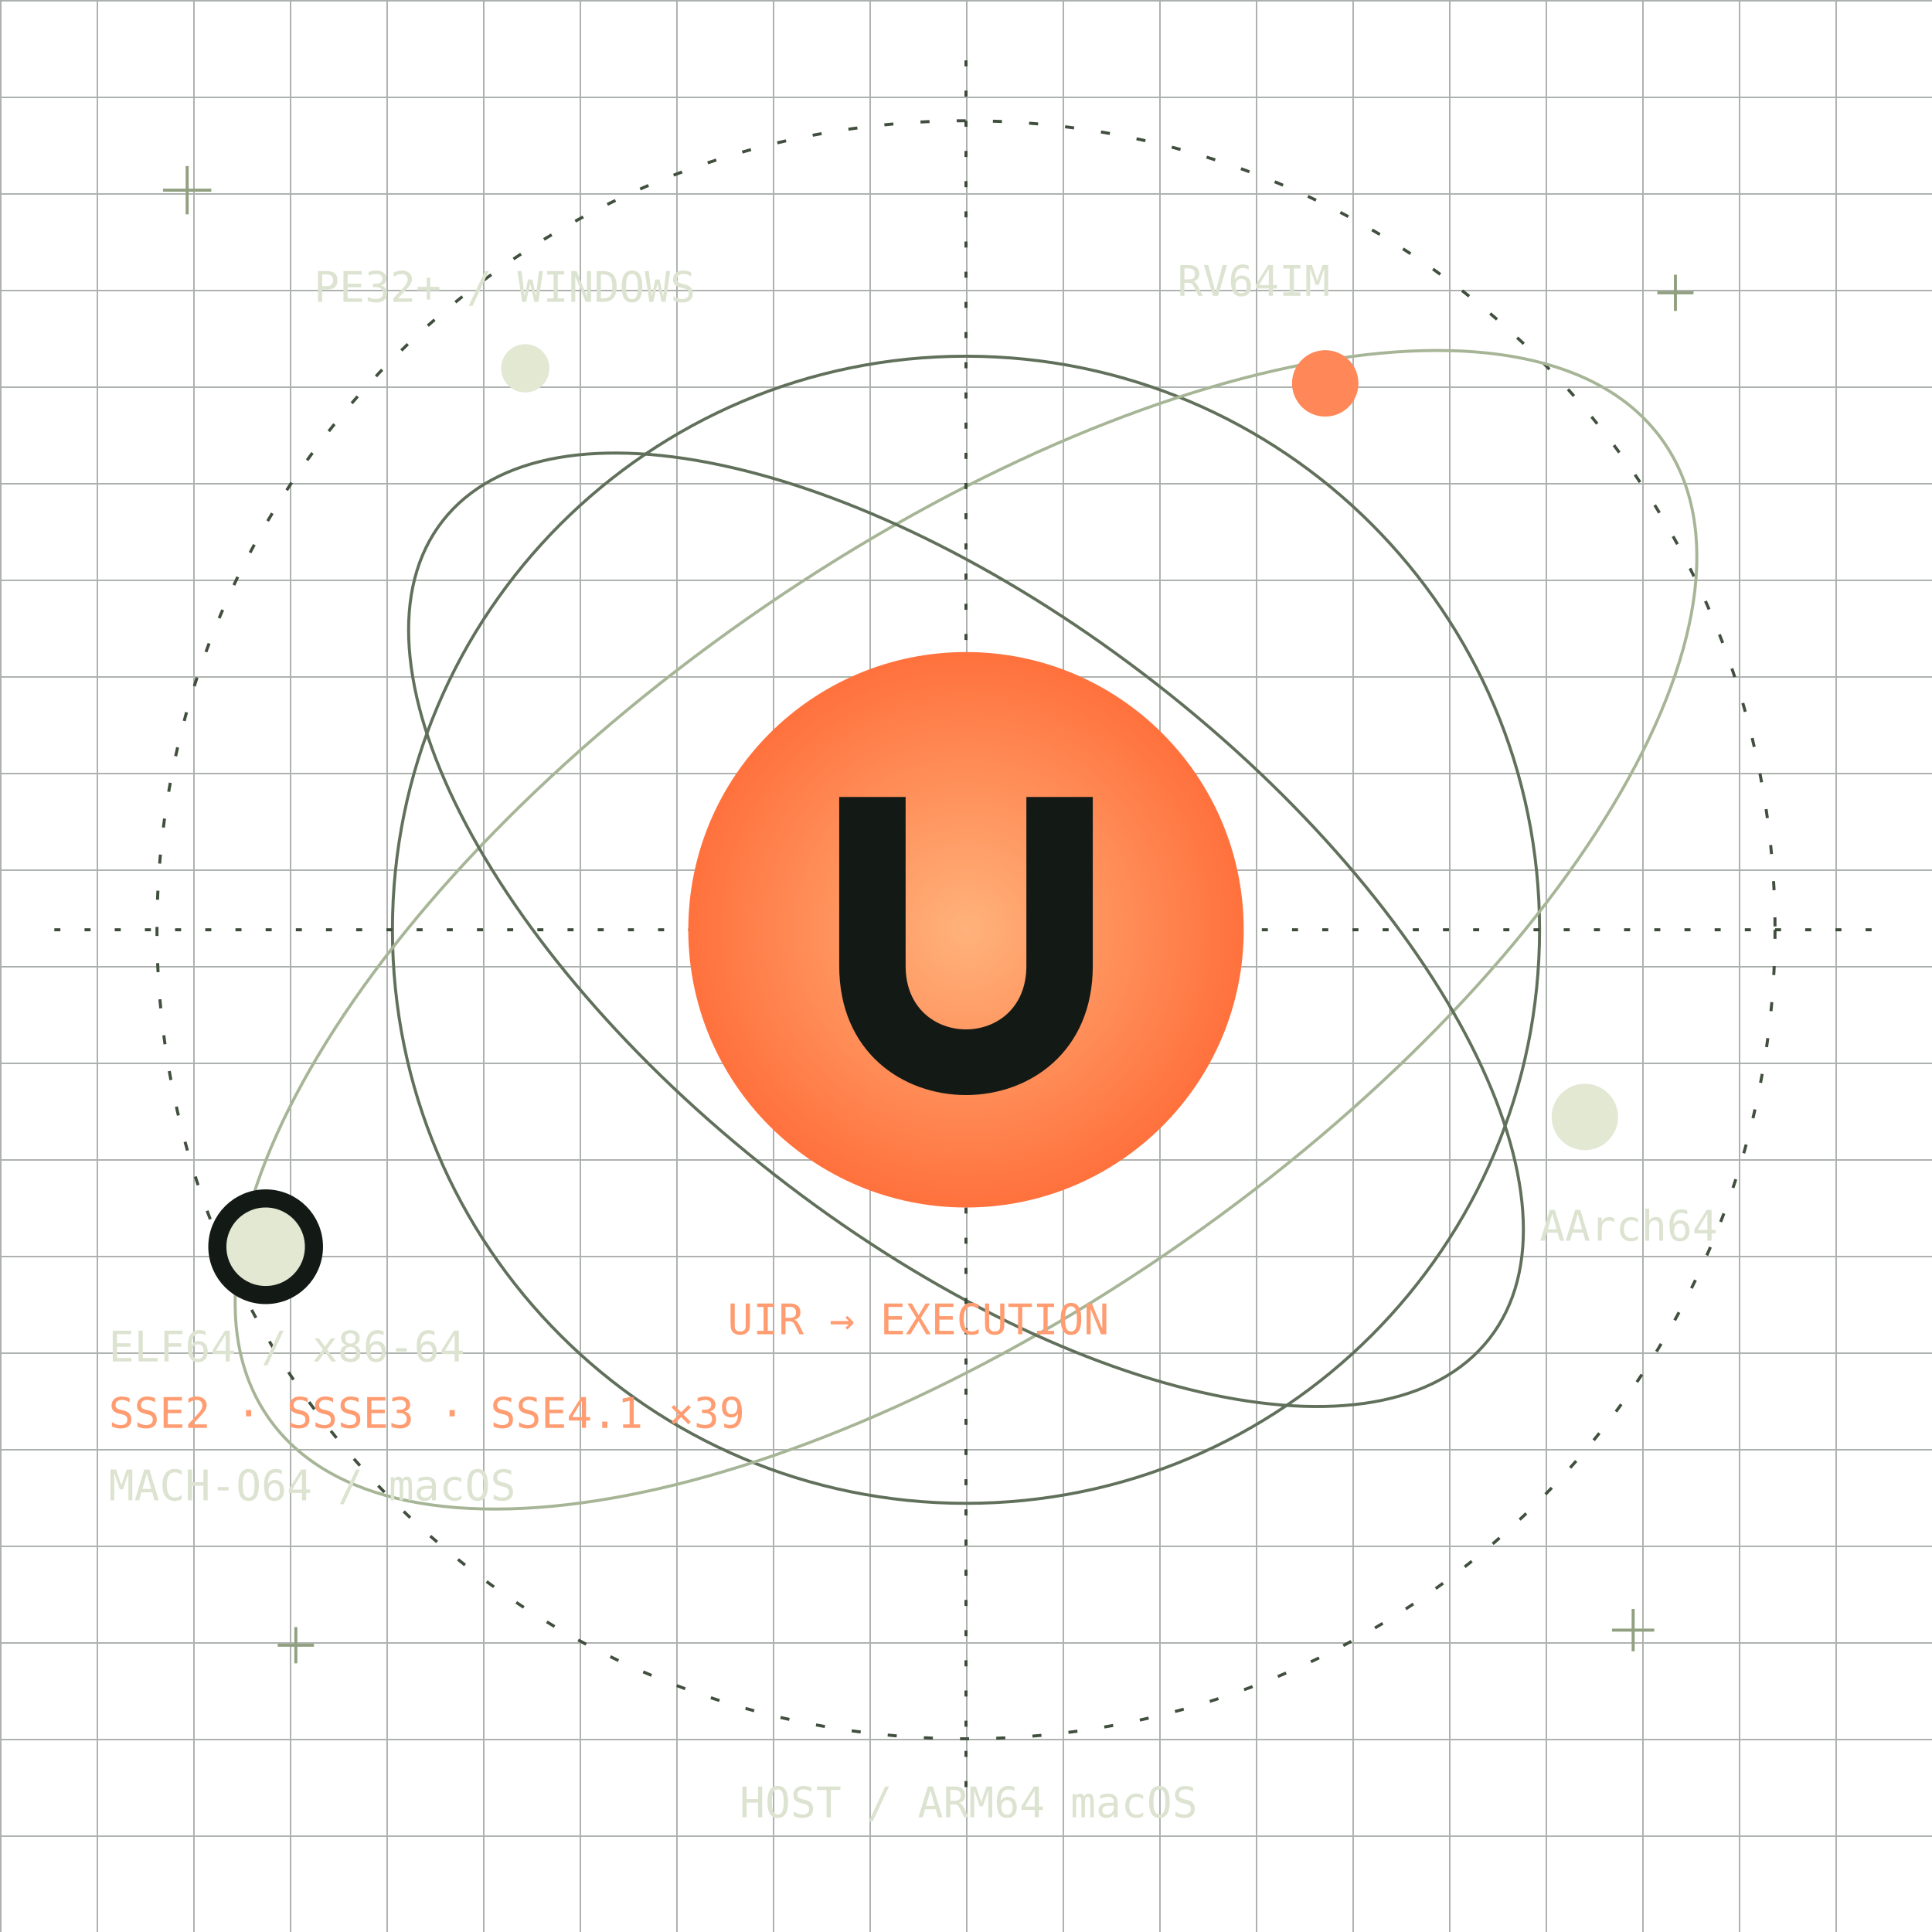
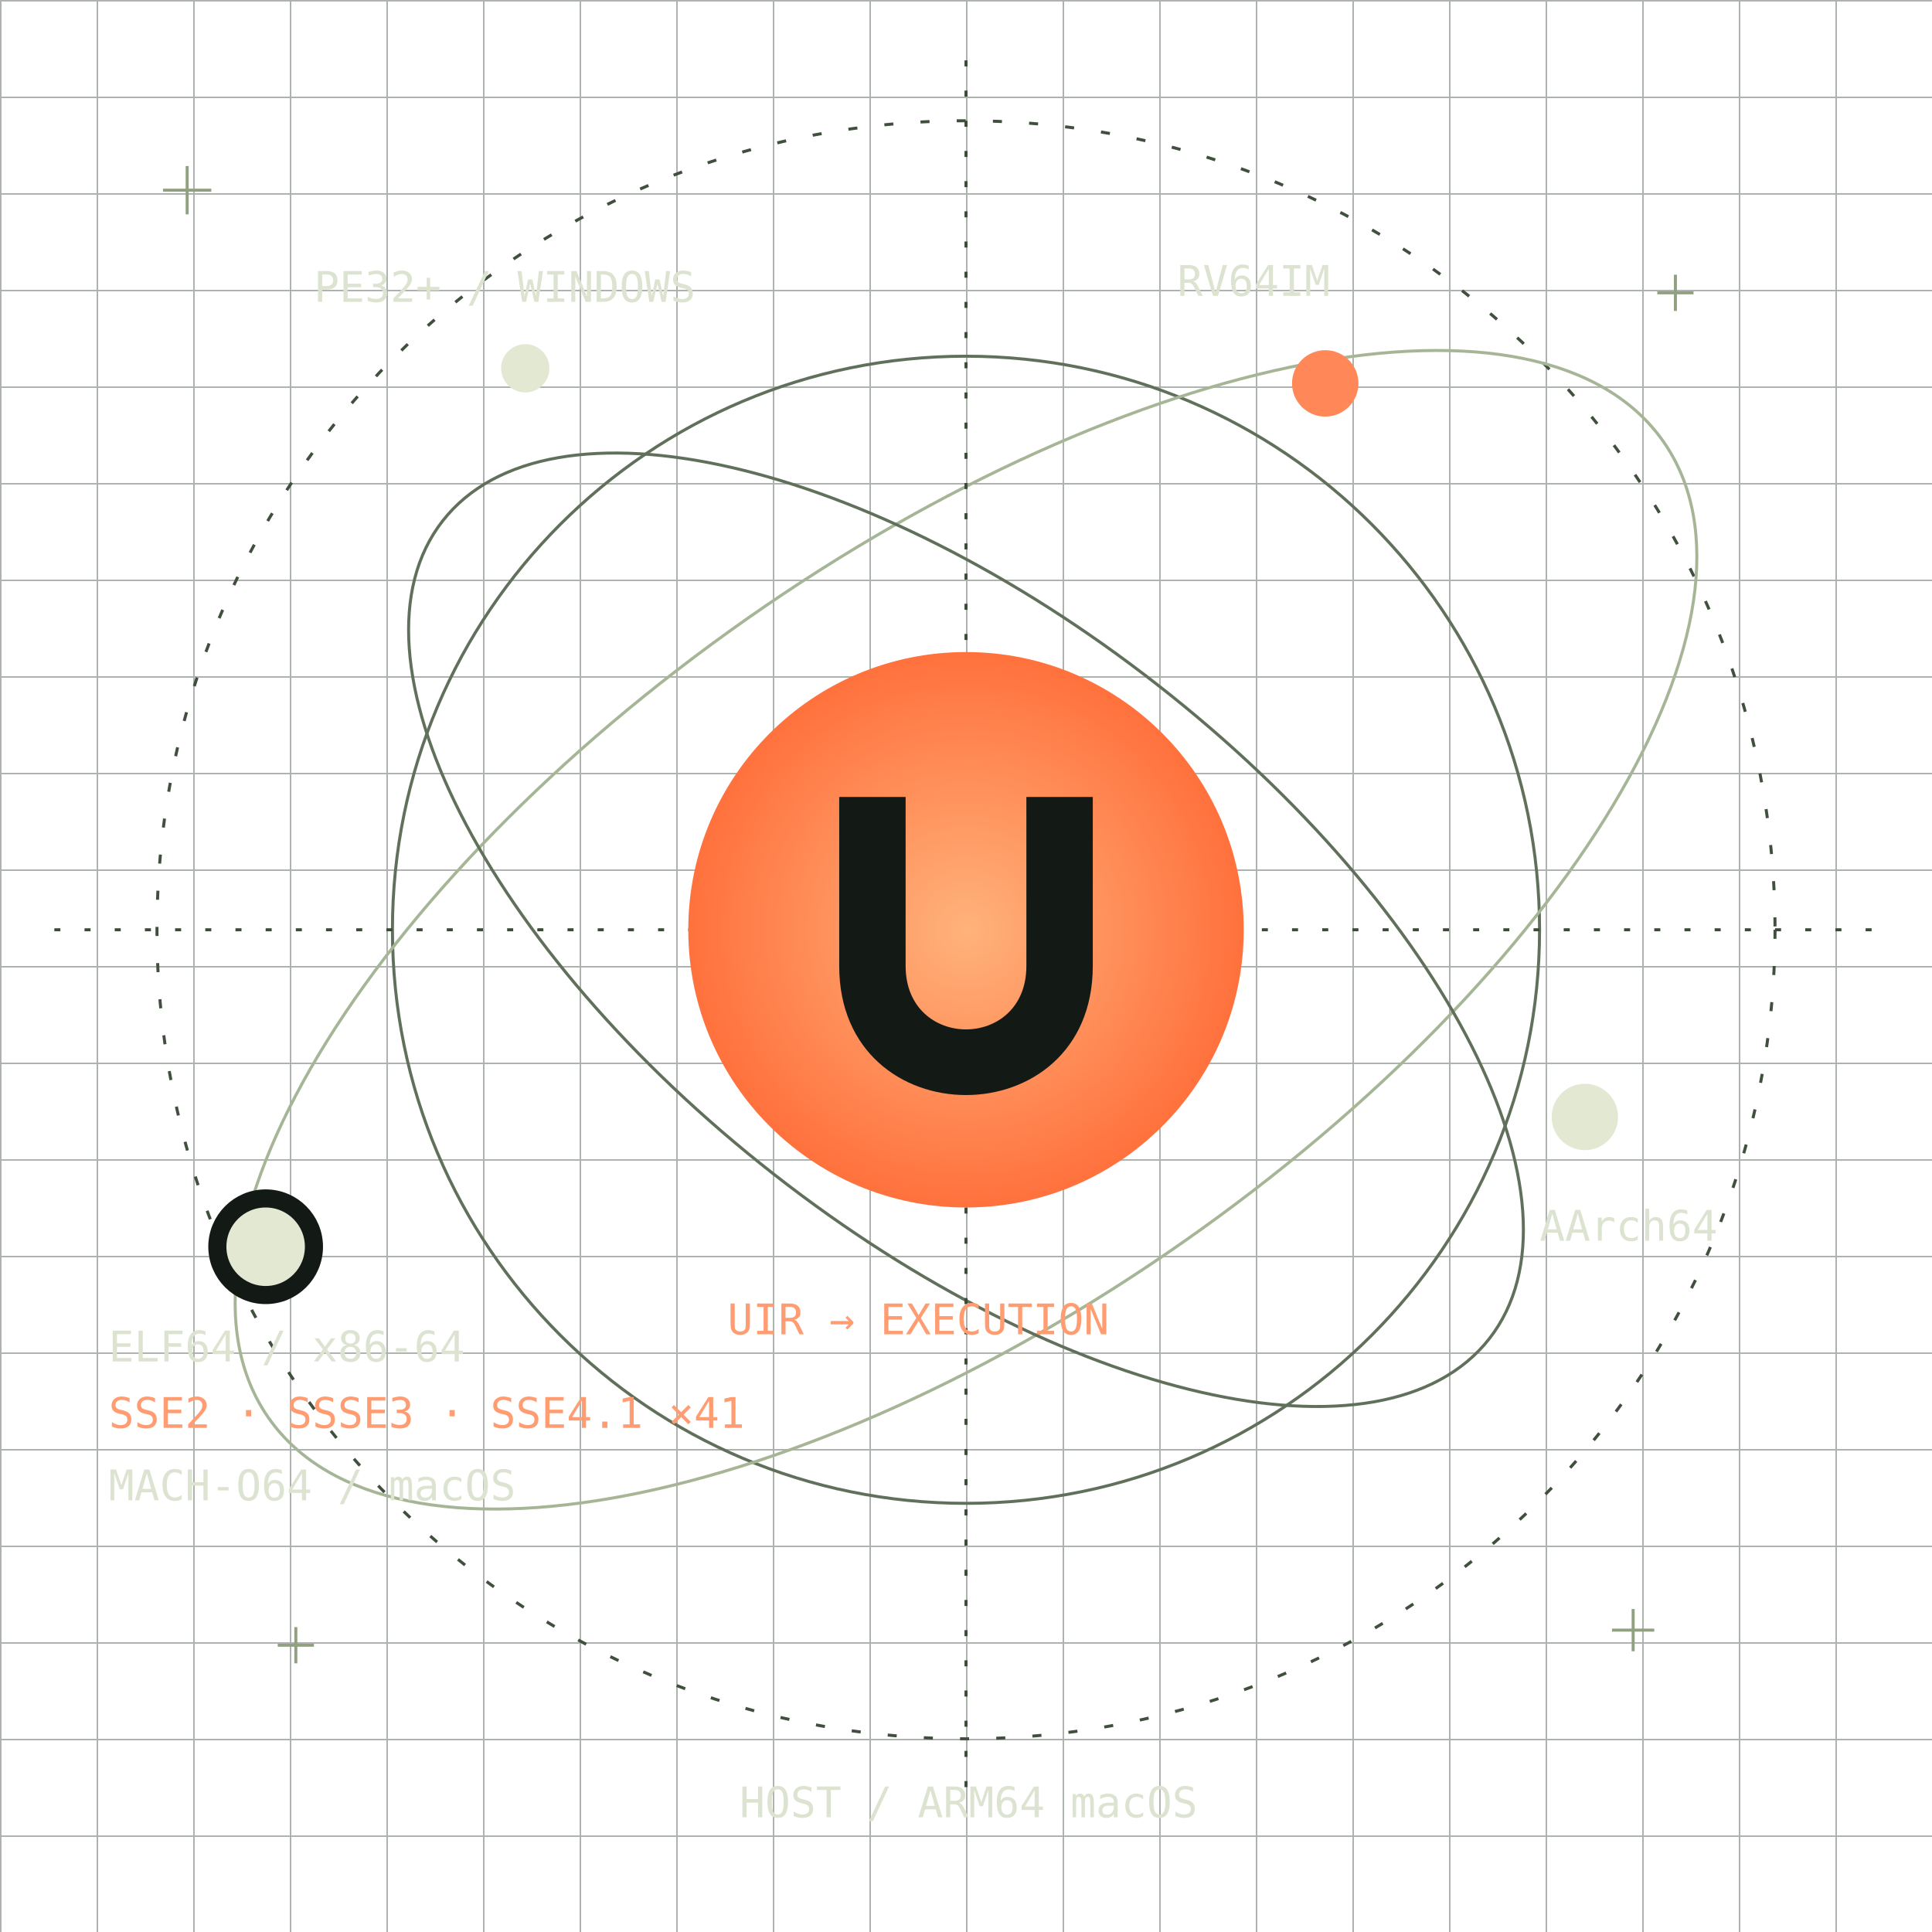
<svg xmlns="http://www.w3.org/2000/svg" width="640" height="640" viewBox="0 0 640 640" role="img" aria-labelledby="title desc">
  <style>
.orbit-trace{animation:scan 48s linear infinite}
.orbiter{animation:beacon 3.8s ease-in-out infinite}
.orbiter-b{animation-delay:-1.3s}
.orbiter-c{animation-delay:-2.6s}
@keyframes scan{to{stroke-dashoffset:-96}}
@keyframes beacon{0%,100%{opacity:1}50%{opacity:.42}}
@media(prefers-reduced-motion:reduce){.orbit-trace,.orbiter{animation:none}}
</style>
  <defs>
    <pattern id="g" width="32" height="32" patternUnits="userSpaceOnUse">
      <path d="M32 0H0V32" fill="none" stroke="#303c32" />
    </pattern>
    <radialGradient id="s">
      <stop stop-color="#ffb27b" />
      <stop offset="1" stop-color="#ff713d" />
    </radialGradient>
  </defs>
  <rect width="640" height="640" fill="url(#g)" opacity=".4" />
  <g transform="translate(320 308)" fill="none">
    <circle r="190" stroke="#61705b" />
    <circle class="orbit-trace" r="268" stroke="#414f3e" stroke-dasharray="3 9" />
    <ellipse rx="282" ry="126" transform="rotate(-35)" stroke="#a7b597" />
    <ellipse rx="220" ry="103" transform="rotate(38)" stroke="#61705b" />
    <path d="M-302 0H302M0-288V288" stroke="#3c4a38" stroke-dasharray="2 8" />
    <circle r="92" fill="url(#s)" />
    <path d="M-42-44H-20V12C-20 40 20 40 20 12V-44H42V12C42 69-42 69-42 12Z" fill="#131a15" />
    <circle class="orbiter orbiter-a" cx="-232" cy="105" r="16" fill="#e3e8d3" stroke="#131a15" stroke-width="6" />
    <circle class="orbiter orbiter-b" cx="119" cy="-181" r="11" fill="#ff8758" />
    <circle class="orbiter orbiter-c" cx="205" cy="62" r="11" fill="#e3e8d3" />
    <circle class="orbiter" cx="-146" cy="-186" r="8" fill="#e3e8d3" />
  </g>
  <g font-family="monospace" font-size="14" fill="#dce3d0">
    <text x="36" y="451">ELF64 / x86-64</text>
-     <text x="36" y="473" fill="#ff9c71">SSE2 · SSSE3 · SSE4.1 ×39</text>
+     <text x="36" y="473" fill="#ff9c71">SSE2 · SSSE3 · SSE4.1 ×41</text>
    <text x="390" y="98">RV64IM</text>
    <text x="510" y="411">AArch64</text>
    <text x="104" y="100">PE32+ / WINDOWS</text>
    <text x="36" y="497">MACH-O64 / macOS</text>
    <text x="241" y="442" fill="#ff9c71">UIR → EXECUTION</text>
    <text x="245" y="602">HOST / ARM64 macOS</text>
  </g>
  <g stroke="#91a080">
    <path d="M62 55V71M54 63H70M555 91V103M549 97H561M541 533V547M534 540H548M98 539V551M92 545H104" />
  </g>
</svg>
